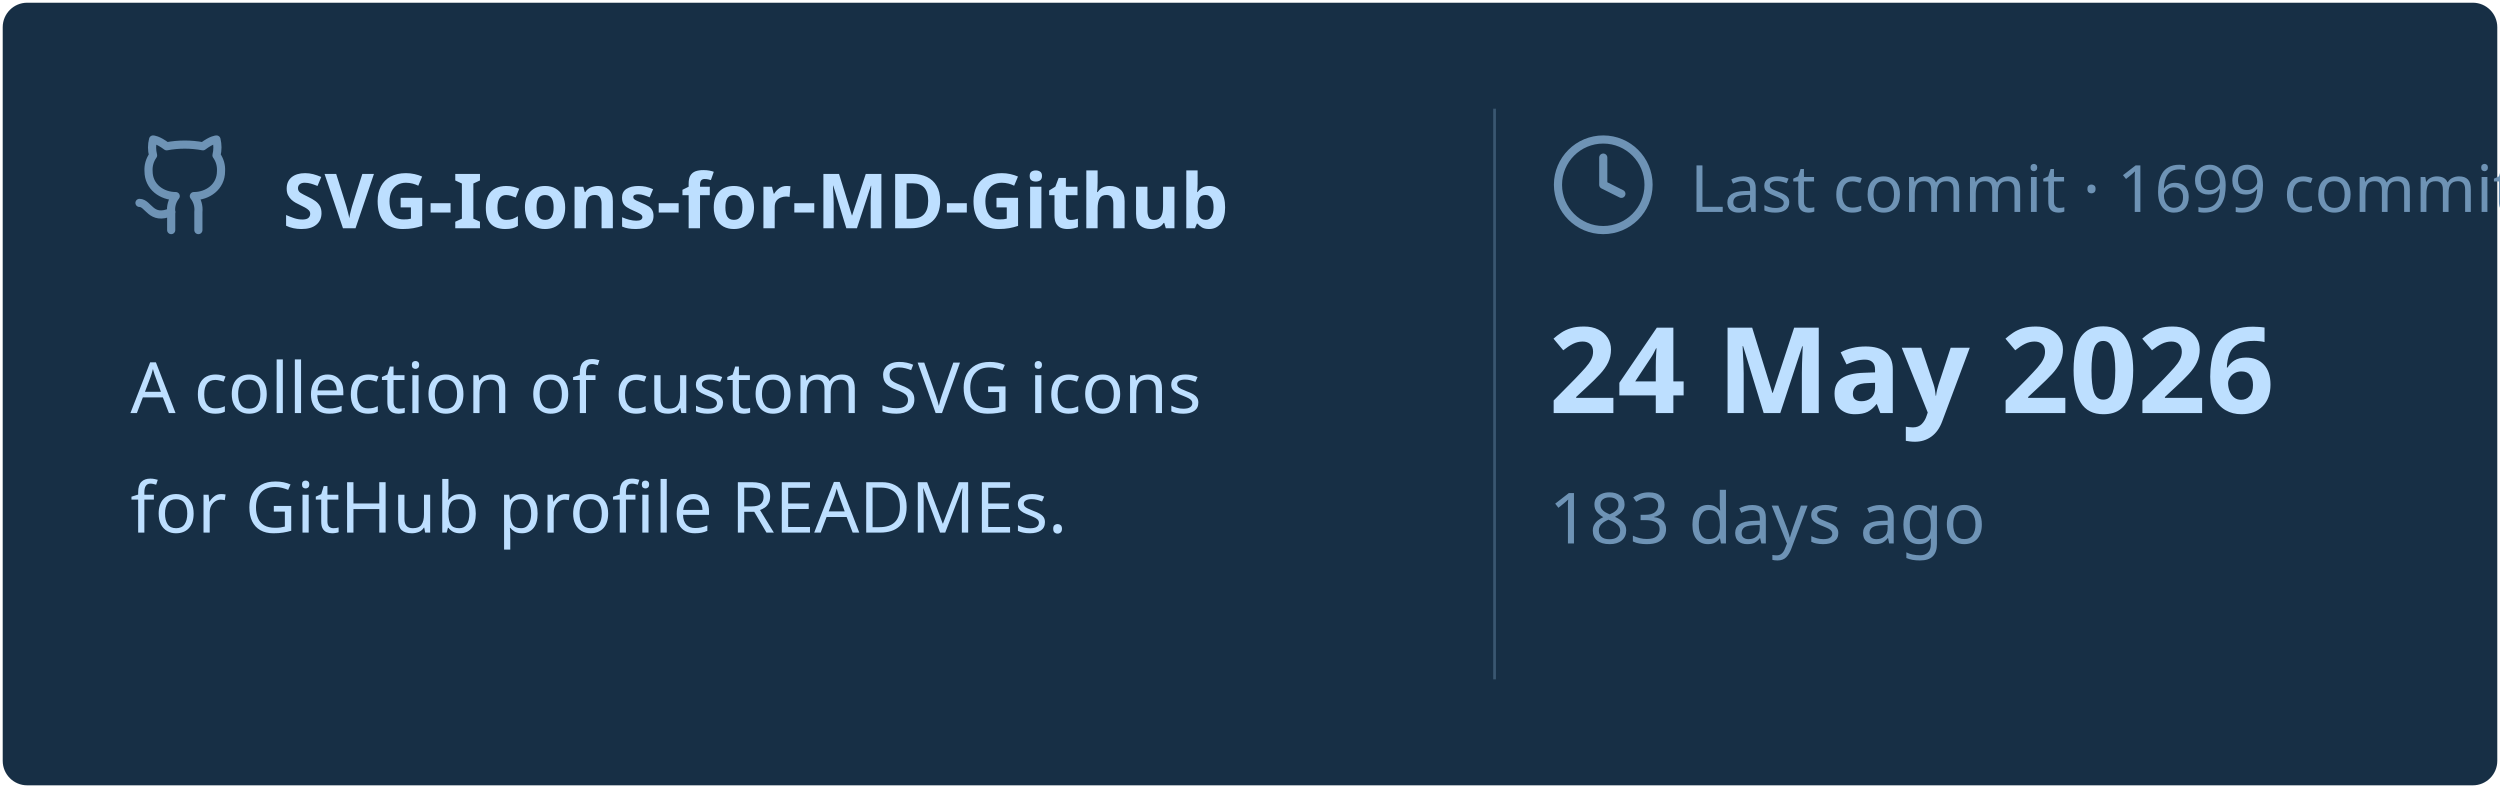
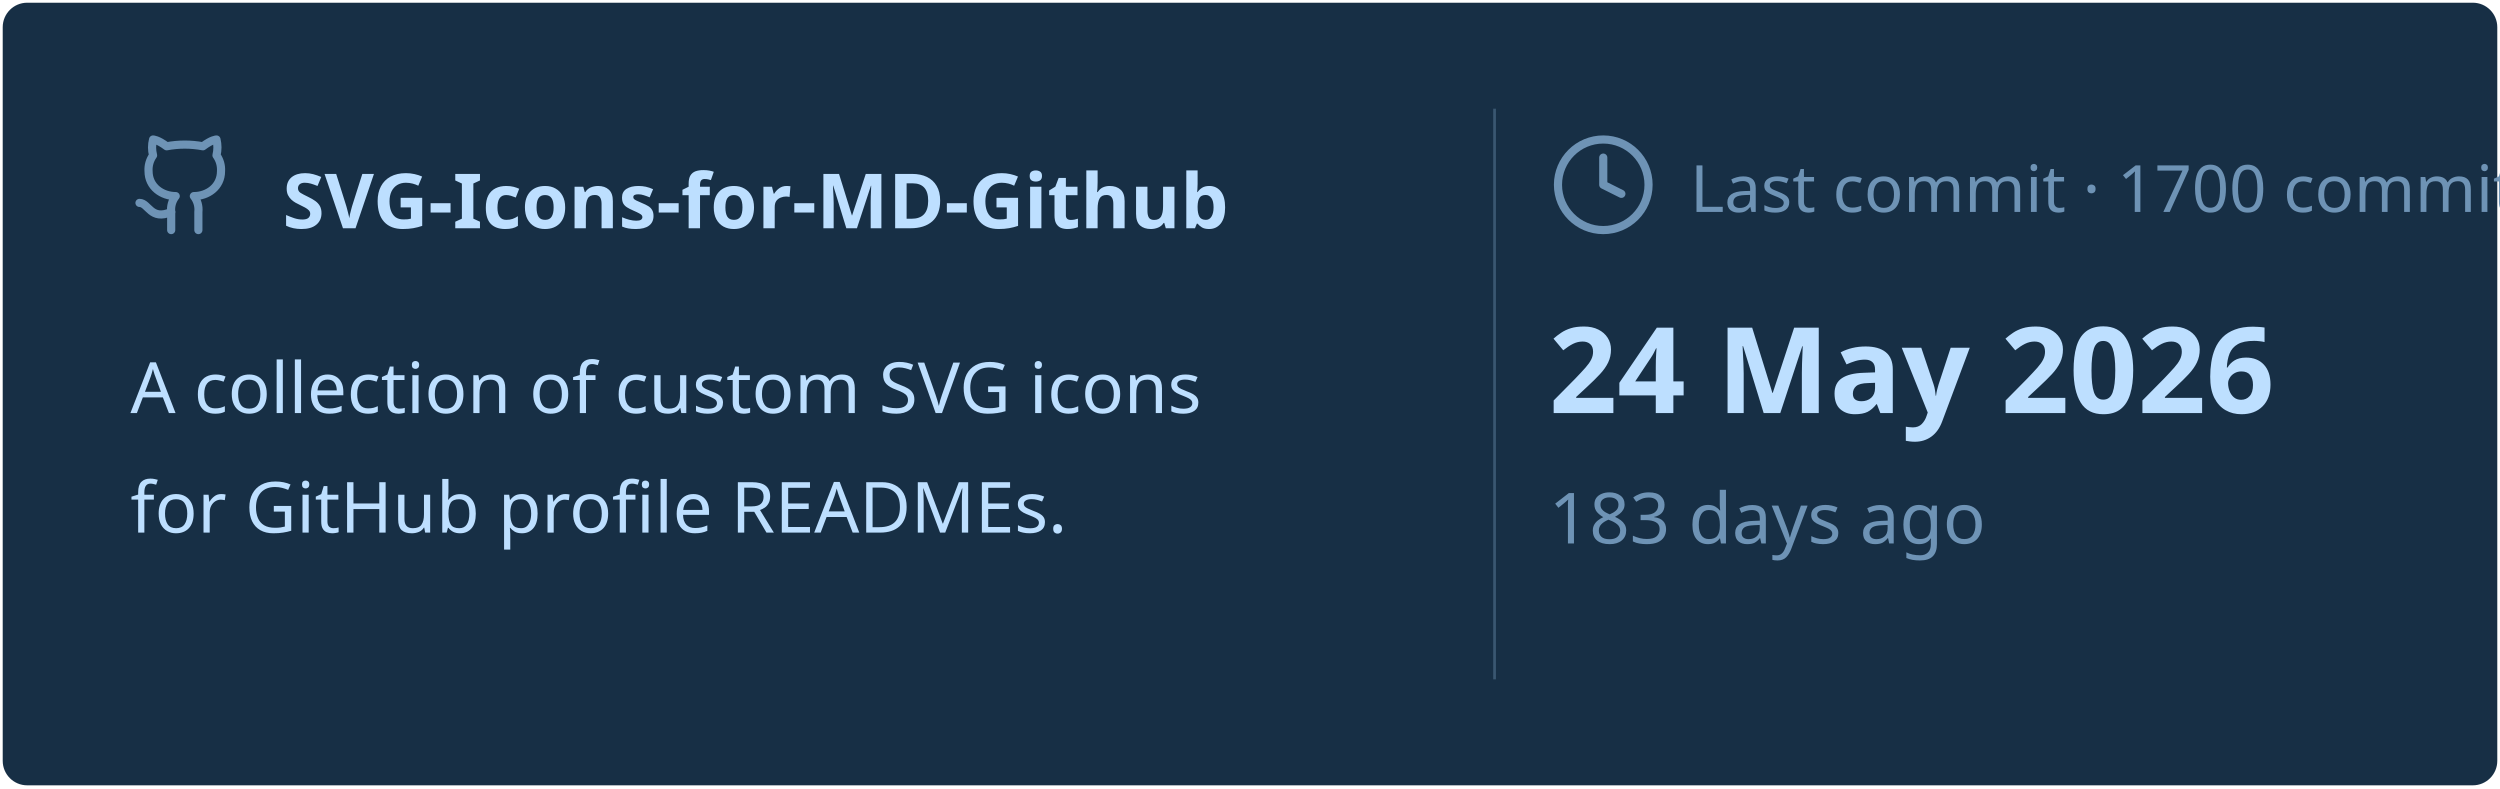
<svg xmlns="http://www.w3.org/2000/svg" viewBox="0 0 460 145" width="460px" height="145px">
  <rect stroke="#000000" stroke-opacity="0" fill="#172F45" rx="4.5" x="0.5" y="0.5" width="459" height="144" />
  <g transform="translate(24, 42)">
    <svg x="0" y="-18" width="20" height="20" viewBox="0 0 24 24" fill="none" stroke="#6E93B5" stroke-width="1.8" stroke-linecap="round" stroke-linejoin="round">
      <path d="M15 22v-4a4.8 4.8 0 0 0-1-3.5c3 0 6-2 6-5.5.08-1.25-.27-2.48-1-3.5.28-1.15.28-2.35 0-3.5 0 0-1 0-3 1.5-2.64-.5-5.36-.5-8 0C6 2 5 2 5 2c-.3 1.15-.3 2.35 0 3.5A5.403 5.403 0 0 0 4 9c0 3.5 3 5.5 6 5.5-.39.49-.68 1.05-.85 1.65-.17.6-.22 1.23-.15 1.85v4" />
      <path d="M9 18c-4.51 2-5-2-7-2" />
    </svg>
    <text x="28" y="0" font-family="&quot;Segoe UI&quot;, Ubuntu, sans-serif" font-size="14" font-weight="700" fill="#BDDFFF">SVG-Icons-for-MD-Github</text>
  </g>
  <text x="24" y="76" font-family="&quot;Segoe UI&quot;, Ubuntu, sans-serif" font-size="13" font-weight="400" fill="#BDDFFF">A collection of custom SVG icons</text>
  <text x="24" y="98" font-family="&quot;Segoe UI&quot;, Ubuntu, sans-serif" font-size="13" font-weight="400" fill="#BDDFFF">for GitHub profile READMEs.</text>
  <line x1="275" y1="20" x2="275" y2="125" stroke="#6E93B5" stroke-width="0.5" stroke-opacity="0.4" />
  <svg x="285" y="24" width="20" height="20" viewBox="0 0 24 24" fill="none" stroke="#6E93B5" stroke-width="1.8" stroke-linecap="round" stroke-linejoin="round">
    <circle cx="12" cy="12" r="10" />
    <polyline points="12 6 12 12 16 14" />
  </svg>
-   <text x="311" y="39" font-family="&quot;Segoe UI&quot;, Ubuntu, sans-serif" font-size="12" font-weight="400" fill="#6E93B5">Last commit · 1699 commits</text>
+   <text x="311" y="39" font-family="&quot;Segoe UI&quot;, Ubuntu, sans-serif" font-size="12" font-weight="400" fill="#6E93B5">Last commit · 1700 commits</text>
  <text x="285" y="76" font-family="&quot;Segoe UI&quot;, Ubuntu, sans-serif" font-size="22" font-weight="700" fill="#BDDFFF">24 May 2026</text>
  <text x="285" y="100" font-family="&quot;Segoe UI&quot;, Ubuntu, sans-serif" font-size="13" font-weight="400" fill="#6E93B5">183 days ago</text>
</svg>
